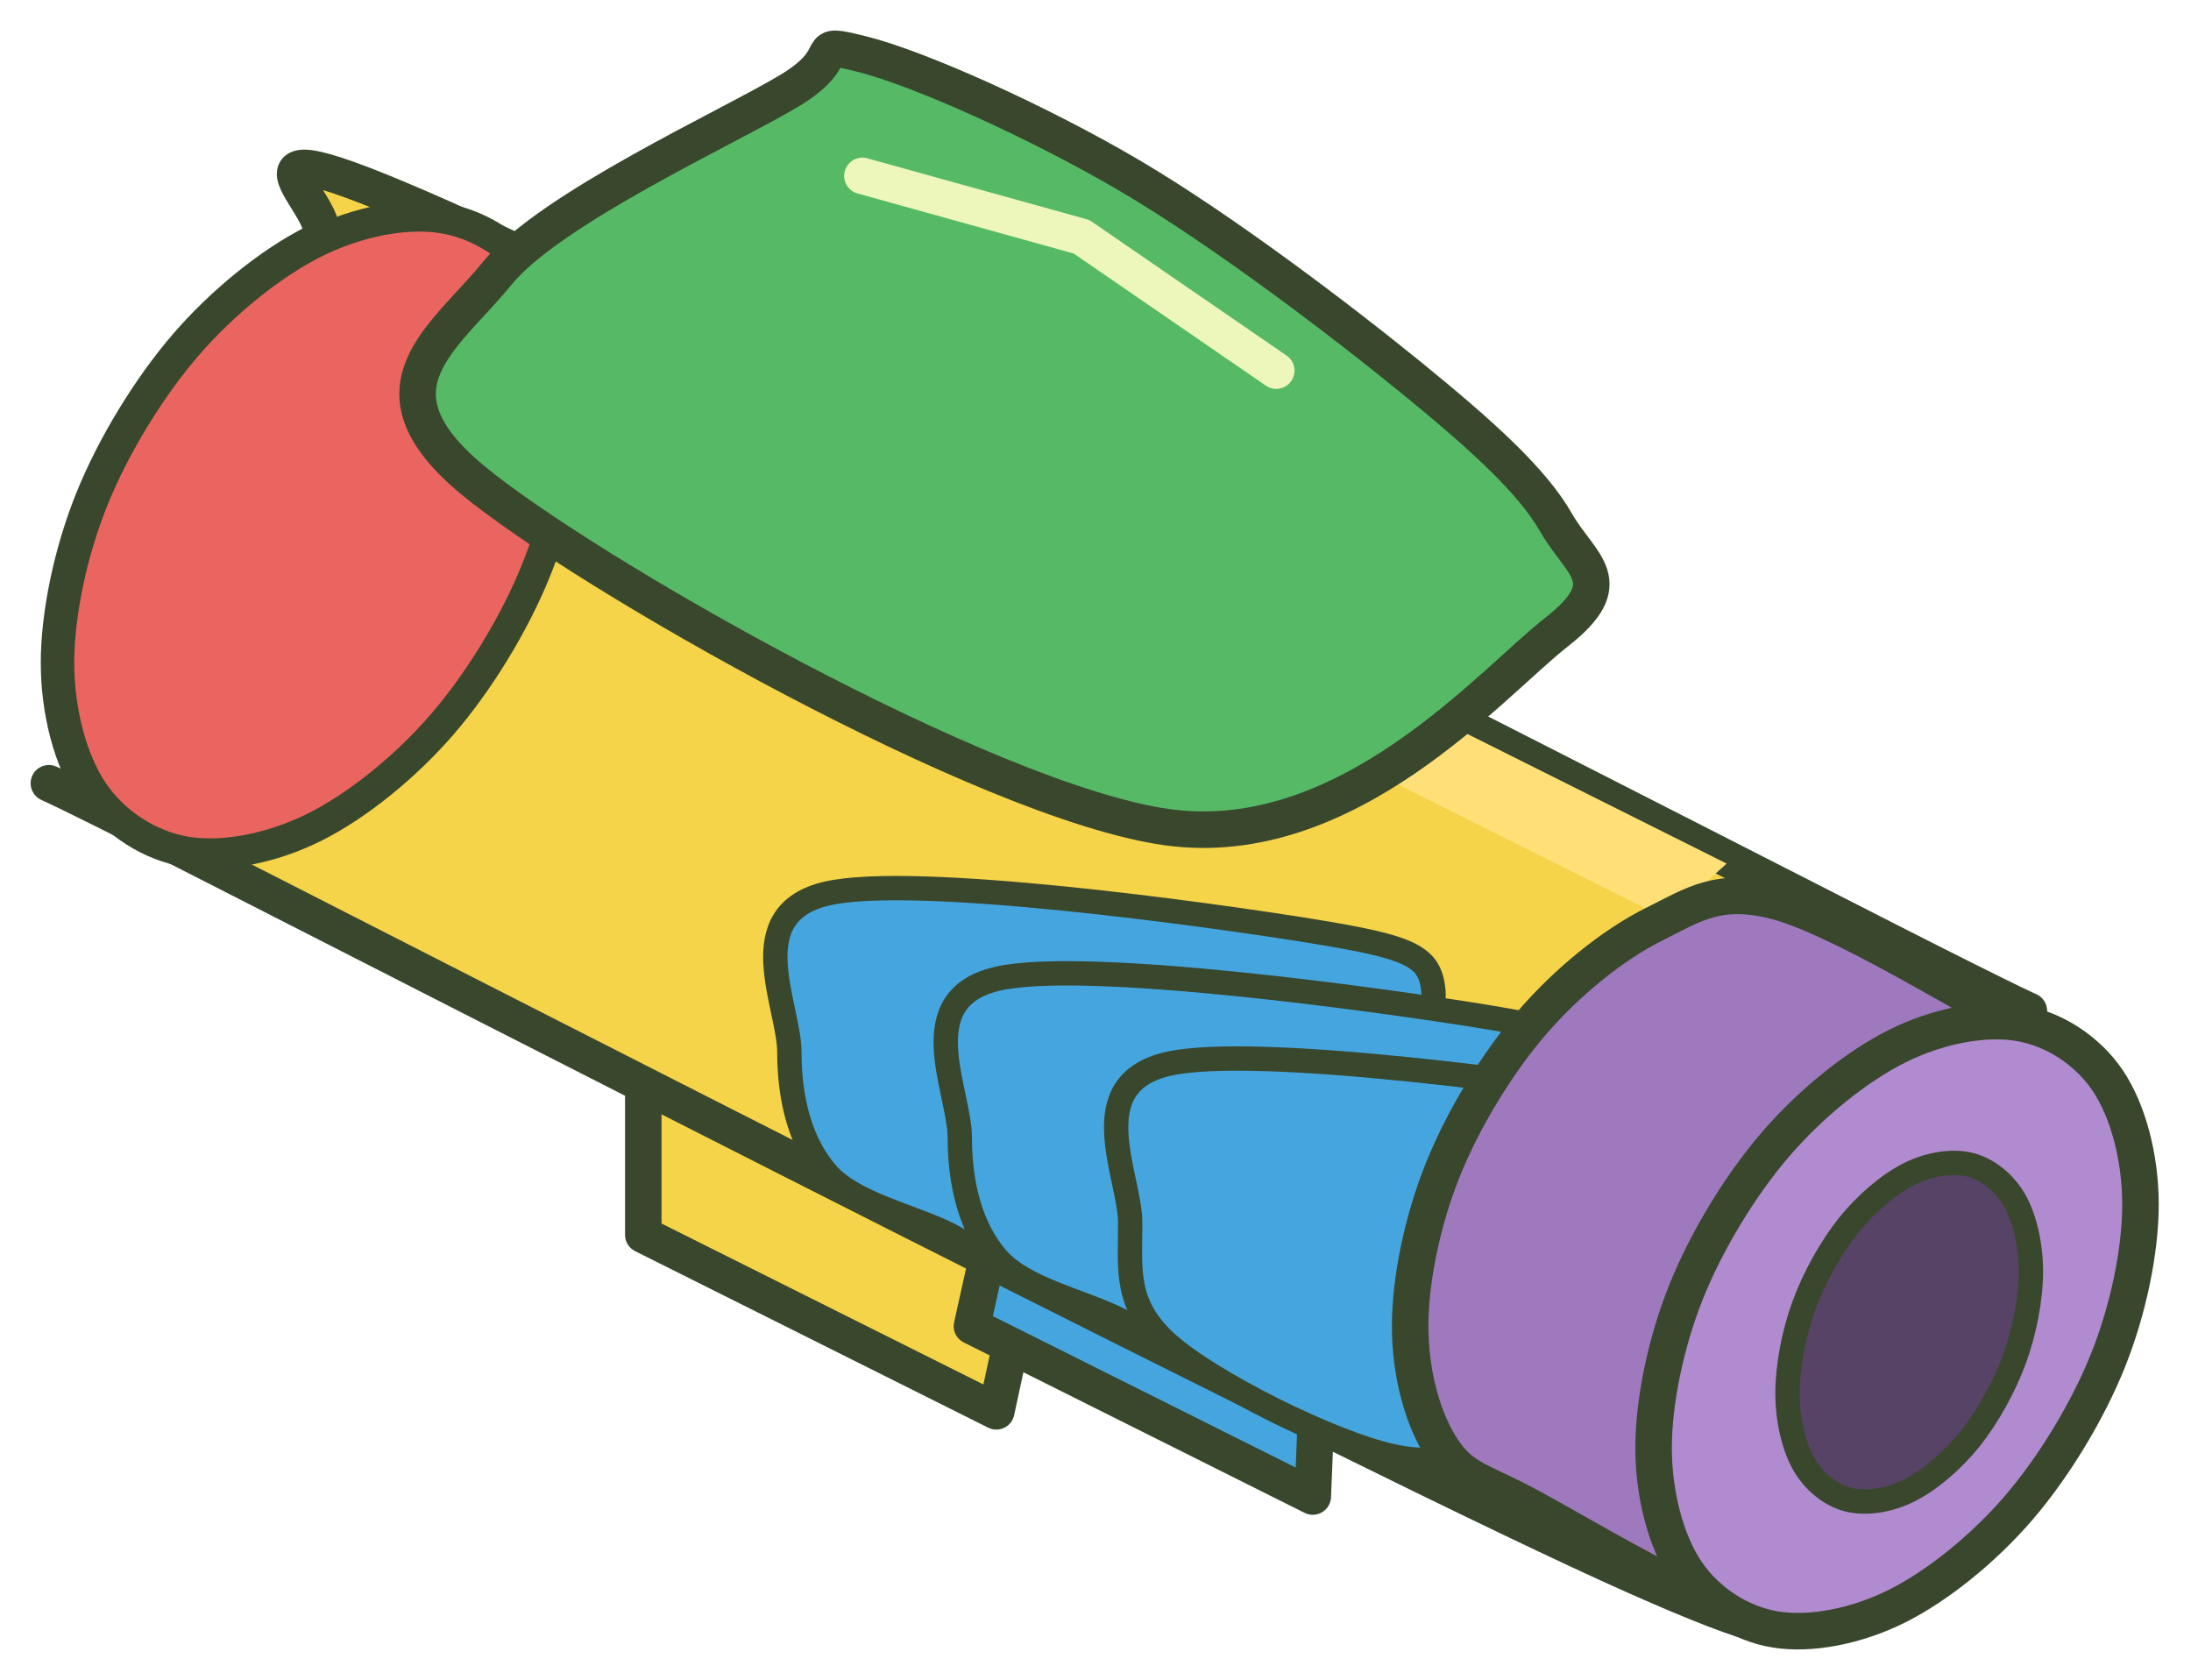
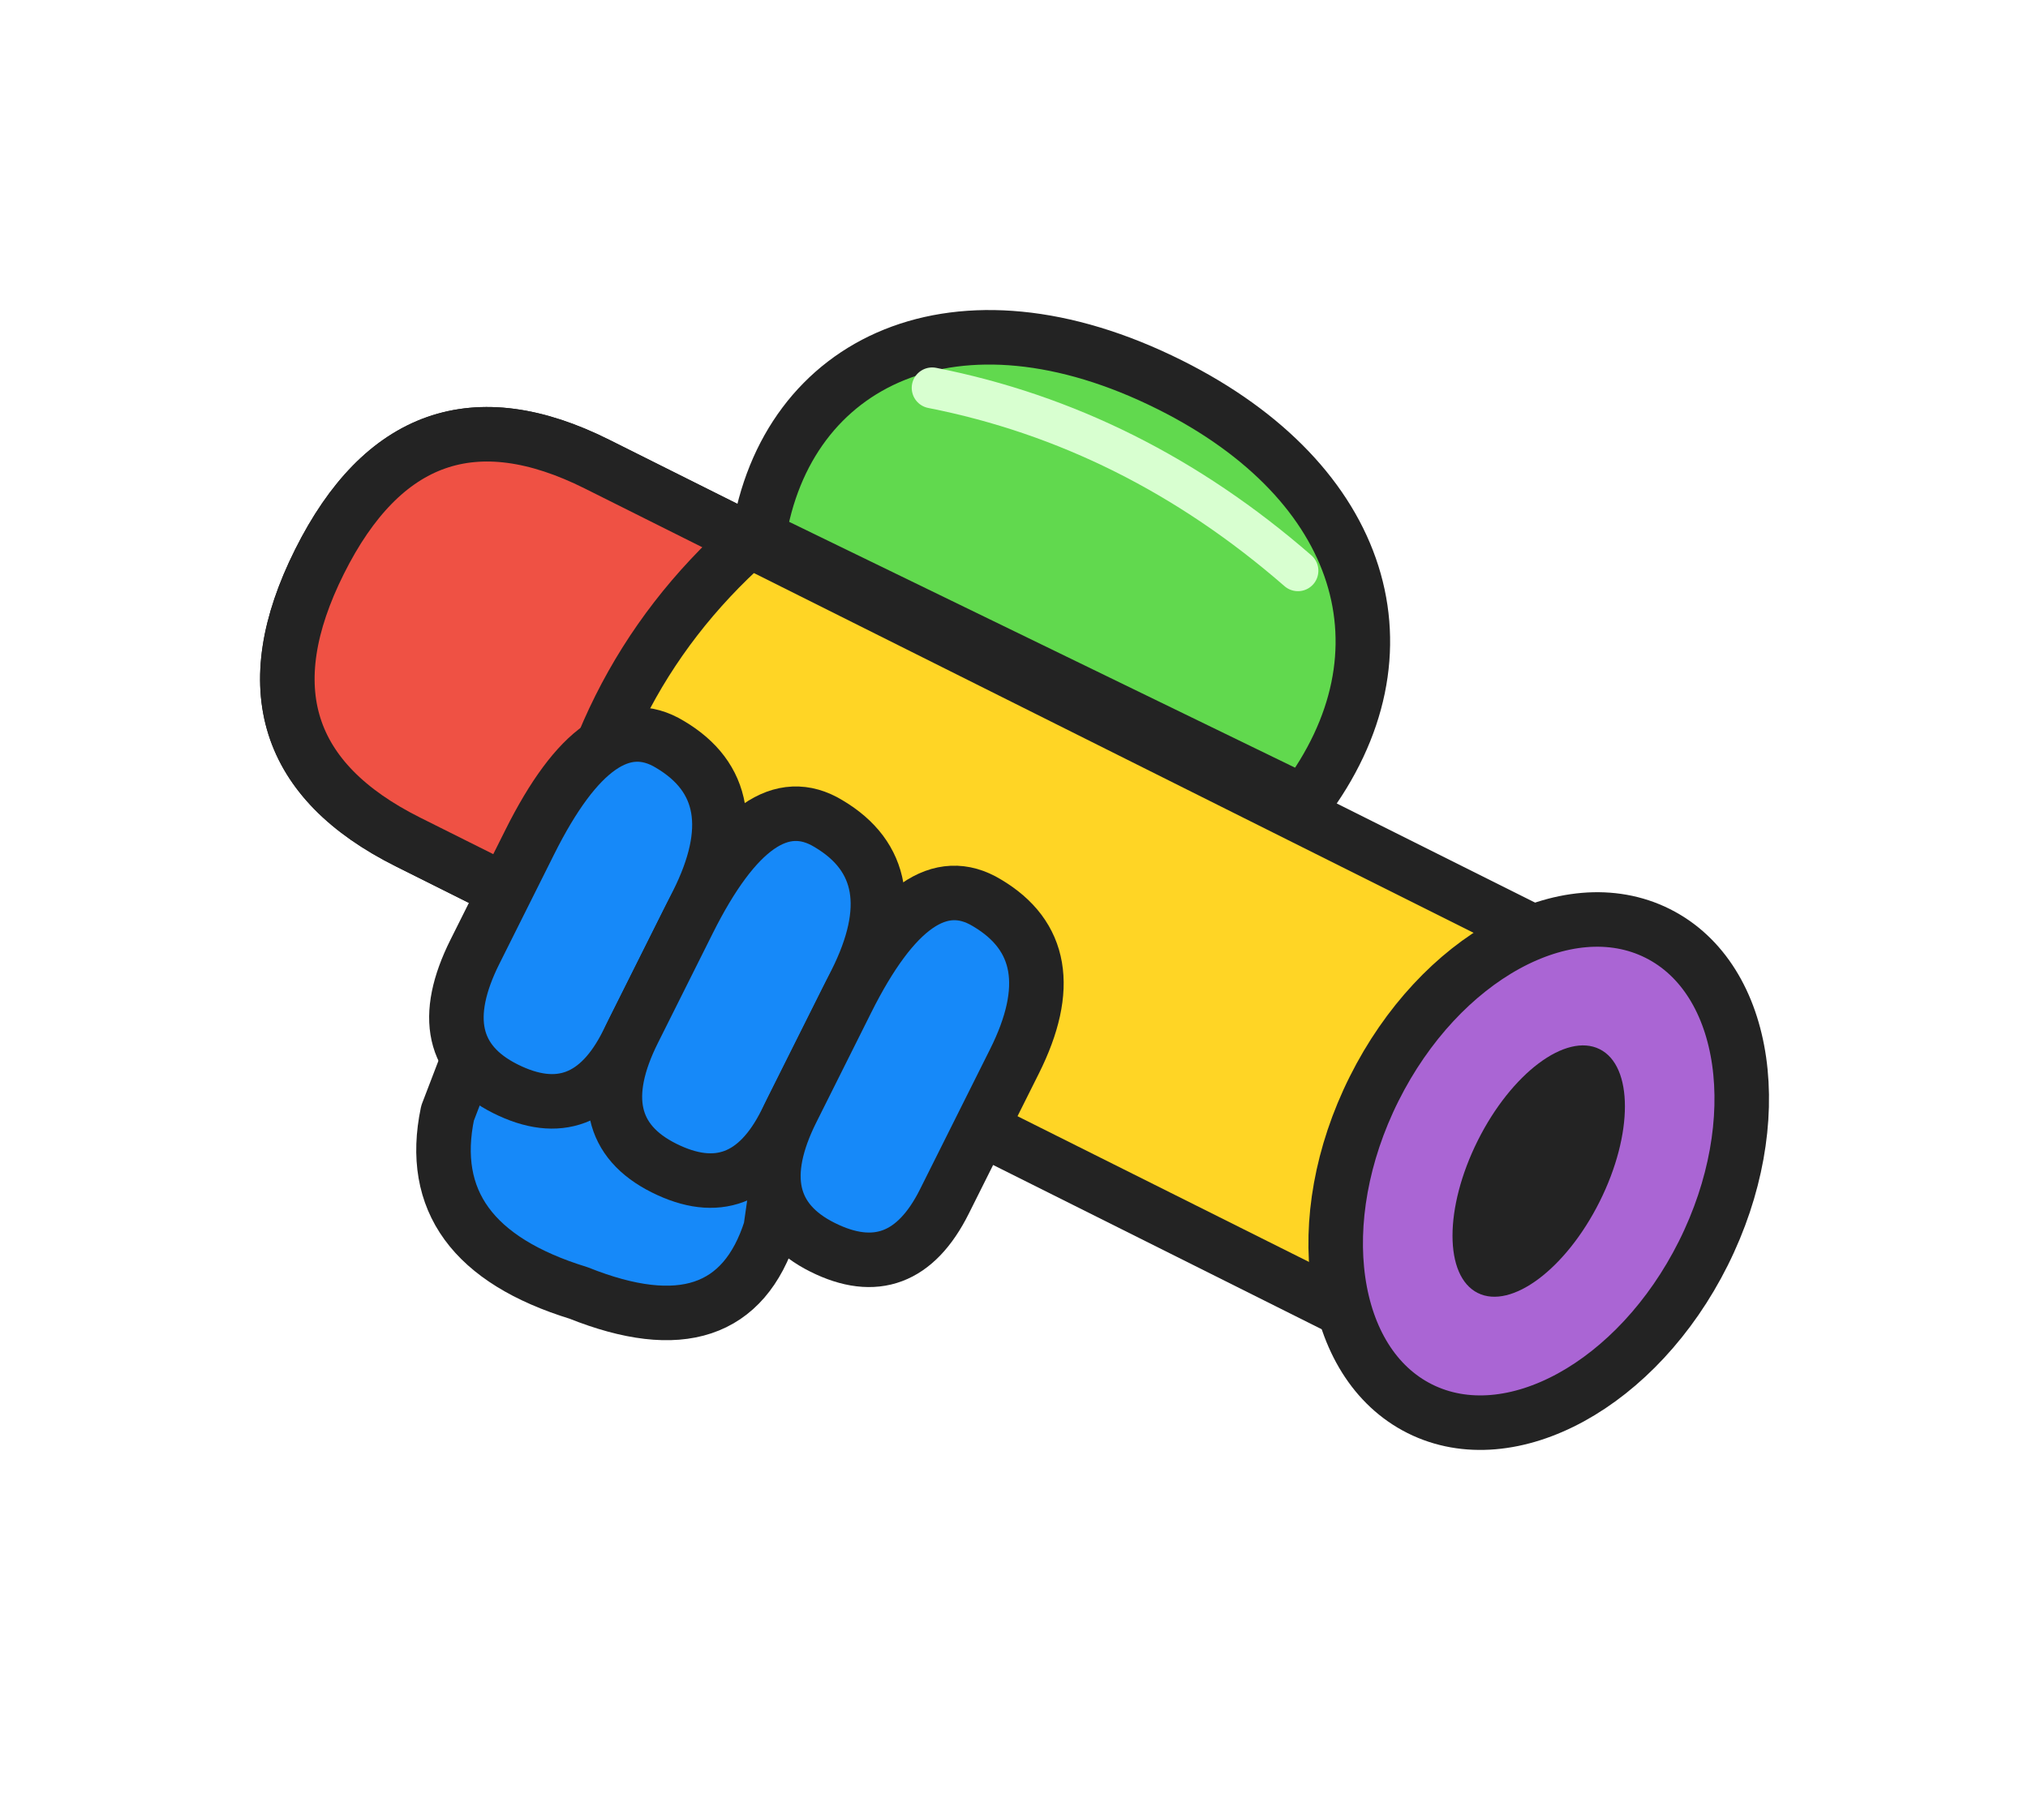
- <svg xmlns="http://www.w3.org/2000/svg" width="180" height="138" viewBox="208 -325 180 138">
-   <g stroke-linecap="round" stroke-linejoin="round">
-     <polygon points="260.85,-259.55 296.85,-241.55 289.85,-209.05 260.85,-223.55" fill="#f6d449" stroke="#39472d" stroke-width="3" />
-     <polygon points="292.85,-238.55 316.85,-226.55 315.85,-202.05 287.85,-216.05" fill="#45a6df" stroke="#39472d" stroke-width="3" />
-     <polygon points="299.85,-231.05 310.85,-225.55 308.85,-214.55 296.85,-220.55" fill="#574365" stroke="#39472d" stroke-width="1.5" />
-     <path d="M212.850 -270.546C212.850 -274.546 213.914 -279.614 215.664 -283.953C217.414 -288.292 220.319 -293.066 223.350 -296.581C226.382 -300.097 230.350 -303.296 233.850 -305.046C237.350 -306.796 222.767 -316.659 244.350 -307.081C265.934 -297.504 342.236 -258.321 363.350 -247.581C384.465 -236.841 369.287 -245.229 371.037 -242.640C372.787 -240.051 373.850 -236.046 373.850 -232.046C373.850 -228.046 372.787 -222.979 371.037 -218.640C369.287 -214.301 366.382 -209.527 363.350 -206.012C360.319 -202.496 356.350 -199.296 352.850 -197.546C349.350 -195.796 363.934 -185.934 342.350 -195.512C320.767 -205.089 244.465 -244.272 223.350 -255.012C202.236 -265.752 217.414 -257.364 215.664 -259.953C213.914 -262.542 212.850 -266.546 212.850 -270.546Z" fill="#f6d449" stroke="#39472d" stroke-width="3" />
-     <polygon points="261.85,-298.05 349.85,-254.05 344.85,-249.55 250.85,-296.55" fill="#ffe078" stroke="none" stroke-width="0" />
-     <path d="M212.850 -270.546C212.850 -274.546 213.914 -279.614 215.664 -283.953C217.414 -288.292 220.319 -293.066 223.350 -296.581C226.382 -300.097 230.350 -303.296 233.850 -305.046C237.350 -306.796 241.319 -307.566 244.350 -307.081C247.382 -306.597 250.287 -304.729 252.037 -302.140C253.787 -299.551 254.850 -295.546 254.850 -291.546C254.850 -287.546 253.787 -282.479 252.037 -278.140C250.287 -273.801 247.382 -269.027 244.350 -265.512C241.319 -261.996 237.350 -258.796 233.850 -257.046C230.350 -255.296 226.382 -254.527 223.350 -255.012C220.319 -255.496 217.414 -257.364 215.664 -259.953C213.914 -262.542 212.850 -266.546 212.850 -270.546Z" fill="#ea655f" stroke="#39472d" stroke-width="2.5" />
-     <path d="M246.850 -285.546C237.684 -293.130 244.517 -297.213 248.850 -302.546C253.184 -307.880 267.850 -314.546 272.850 -317.546C277.850 -320.546 274.184 -321.713 278.850 -320.546C283.517 -319.380 293.350 -314.963 300.850 -310.546C308.350 -306.130 318.017 -298.796 323.850 -294.046C329.684 -289.296 333.850 -285.546 335.850 -282.046C337.850 -278.546 341.184 -277.213 335.850 -273.046C330.517 -268.880 318.684 -254.963 303.850 -257.046C289.017 -259.130 256.017 -277.963 246.850 -285.546Z" fill="#56b966" stroke="#39472d" stroke-width="3" />
-     <path d="M278.85 -310.55 L296.85 -305.55 L312.85 -294.55" fill="none" stroke="#edf6bb" stroke-width="3" />
-     <path d="M272.850 -238.546C272.850 -242.380 268.779 -249.927 275.932 -251.587C283.085 -253.247 307.463 -249.853 315.769 -248.506C324.075 -247.159 325.505 -246.444 325.769 -243.506C326.033 -240.568 320.670 -234.454 317.350 -230.878C314.031 -227.301 309.684 -223.963 305.850 -222.046C302.017 -220.130 297.670 -219.121 294.350 -219.378C291.031 -219.635 289.002 -222.052 285.932 -223.587C282.862 -225.122 278.112 -226.094 275.932 -228.587C273.752 -231.080 272.850 -234.713 272.850 -238.546Z" fill="#45a6df" stroke="#39472d" stroke-width="2" />
-     <path d="M286.850 -231.546C286.850 -235.380 282.779 -242.927 289.932 -244.587C297.085 -246.247 321.463 -242.853 329.769 -241.506C338.075 -240.159 339.505 -239.444 339.769 -236.506C340.033 -233.568 334.670 -227.454 331.350 -223.878C328.031 -220.301 323.684 -216.963 319.850 -215.046C316.017 -213.130 311.670 -212.121 308.350 -212.378C305.031 -212.635 303.002 -215.052 299.932 -216.587C296.862 -218.122 292.112 -219.094 289.932 -221.587C287.752 -224.080 286.850 -227.713 286.850 -231.546Z" fill="#45a6df" stroke="#39472d" stroke-width="2" />
-     <path d="M300.850 -224.546C300.850 -228.380 296.779 -235.927 303.932 -237.587C311.085 -239.247 335.463 -235.853 343.769 -234.506C352.075 -233.159 353.505 -232.444 353.769 -229.506C354.033 -226.568 348.670 -220.454 345.350 -216.878C342.031 -213.301 337.684 -209.963 333.850 -208.046C330.017 -206.130 327.337 -204.288 322.350 -205.378C317.364 -206.468 307.515 -211.392 303.932 -214.587C300.349 -217.782 300.850 -220.713 300.850 -224.546Z" fill="#45a6df" stroke="#39472d" stroke-width="2" />
-     <path d="M323.850 -216.046C323.850 -219.880 324.863 -224.733 326.530 -228.886C328.197 -233.039 330.964 -237.605 333.850 -240.965C336.737 -244.325 340.517 -247.380 343.850 -249.046C347.184 -250.713 349.184 -252.145 353.850 -250.965C358.517 -249.785 367.630 -244.258 371.850 -241.965C376.071 -239.672 377.504 -239.693 379.171 -237.207C380.838 -234.720 381.850 -230.880 381.850 -227.046C381.850 -223.213 380.838 -218.360 379.171 -214.207C377.504 -210.054 374.737 -205.488 371.850 -202.128C368.964 -198.768 365.184 -195.713 361.850 -194.046C358.517 -192.380 356.517 -190.948 351.850 -192.128C347.184 -193.308 338.071 -198.835 333.850 -201.128C329.630 -203.421 328.197 -203.400 326.530 -205.886C324.863 -208.373 323.850 -212.213 323.850 -216.046Z" fill="#9e79be" stroke="#39472d" stroke-width="3" />
-     <path d="M343.850 -206.046C343.850 -209.880 344.863 -214.733 346.530 -218.886C348.197 -223.039 350.964 -227.605 353.850 -230.965C356.737 -234.325 360.517 -237.380 363.850 -239.046C367.184 -240.713 370.964 -241.438 373.850 -240.965C376.737 -240.492 379.504 -238.693 381.171 -236.207C382.838 -233.720 383.850 -229.880 383.850 -226.046C383.850 -222.213 382.838 -217.360 381.171 -213.207C379.504 -209.054 376.737 -204.488 373.850 -201.128C370.964 -197.768 367.184 -194.713 363.850 -193.046C360.517 -191.380 356.737 -190.655 353.850 -191.128C350.964 -191.601 348.197 -193.400 346.530 -195.886C344.863 -198.373 343.850 -202.213 343.850 -206.046Z" fill="#b18bd0" stroke="#39472d" stroke-width="3" />
-     <path d="M354.850 -210.546C354.850 -212.713 355.357 -215.423 356.190 -217.716C357.024 -220.009 358.407 -222.500 359.850 -224.305C361.294 -226.110 363.184 -227.713 364.850 -228.546C366.517 -229.380 368.407 -229.666 369.850 -229.305C371.294 -228.943 372.677 -227.836 373.511 -226.377C374.344 -224.917 374.850 -222.713 374.850 -220.546C374.850 -218.380 374.344 -215.670 373.511 -213.377C372.677 -211.084 371.294 -208.593 369.850 -206.788C368.407 -204.983 366.517 -203.380 364.850 -202.546C363.184 -201.713 361.294 -201.427 359.850 -201.788C358.407 -202.150 357.024 -203.257 356.190 -204.716C355.357 -206.176 354.850 -208.380 354.850 -210.546Z" fill="#574365" stroke="#39472d" stroke-width="2" />
+ <svg xmlns="http://www.w3.org/2000/svg" width="244" height="219" viewBox="195 -350 244 219">
+   <g transform="matrix(0.7334303 0.3667151 -0.3667151 0.7334303 270.85 -232.546)">
+     <g stroke="#232323" stroke-width="8" stroke-linecap="round" stroke-linejoin="round">
+       <path d="M-20-21L20-21L35 24Q38 43 14 45Q-10 49-15 30Z" fill="#1689F9" />
+       <path d="M-38-65H125Q151-65 151-34Q151-3 125-3H-38Q-68-3-68-34Q-68-65-38-65Z" fill="#FFD525" />
+       <path d="M-38-65H-13Q-25-35-13-3H-38Q-68-3-68-34Q-68-65-38-65Z" fill="#EF5144" />
+       <path d="M-12-66C-20-91-3-113 32-113C64-113 82-94 77-67Z" fill="#61D94E" />
+       <path d="M1-97Q30-105 61-97" fill="none" stroke="#D8FFD0" stroke-width="6" />
+       <path d="M-10-33Q-22-34-22-11V7Q-22 23-9 23Q4 23 4 9V-14Q4-32-10-33Z" fill="#1689F9" />
+       <path d="M16-33Q4-34 4-11V7Q4 23 17 23Q30 23 30 9V-14Q30-32 16-33Z" fill="#1689F9" />
+       <path d="M42-33Q30-34 30-11V7Q30 23 43 23Q56 23 56 9V-14Q56-32 42-33Z" fill="#1689F9" />
+       <ellipse cx="132" cy="-34" rx="27" ry="39" fill="#AA65D4" />
+       <ellipse cx="132" cy="-34" rx="10" ry="20" fill="#232323" stroke="none" />
+     </g>
  </g>
</svg>
